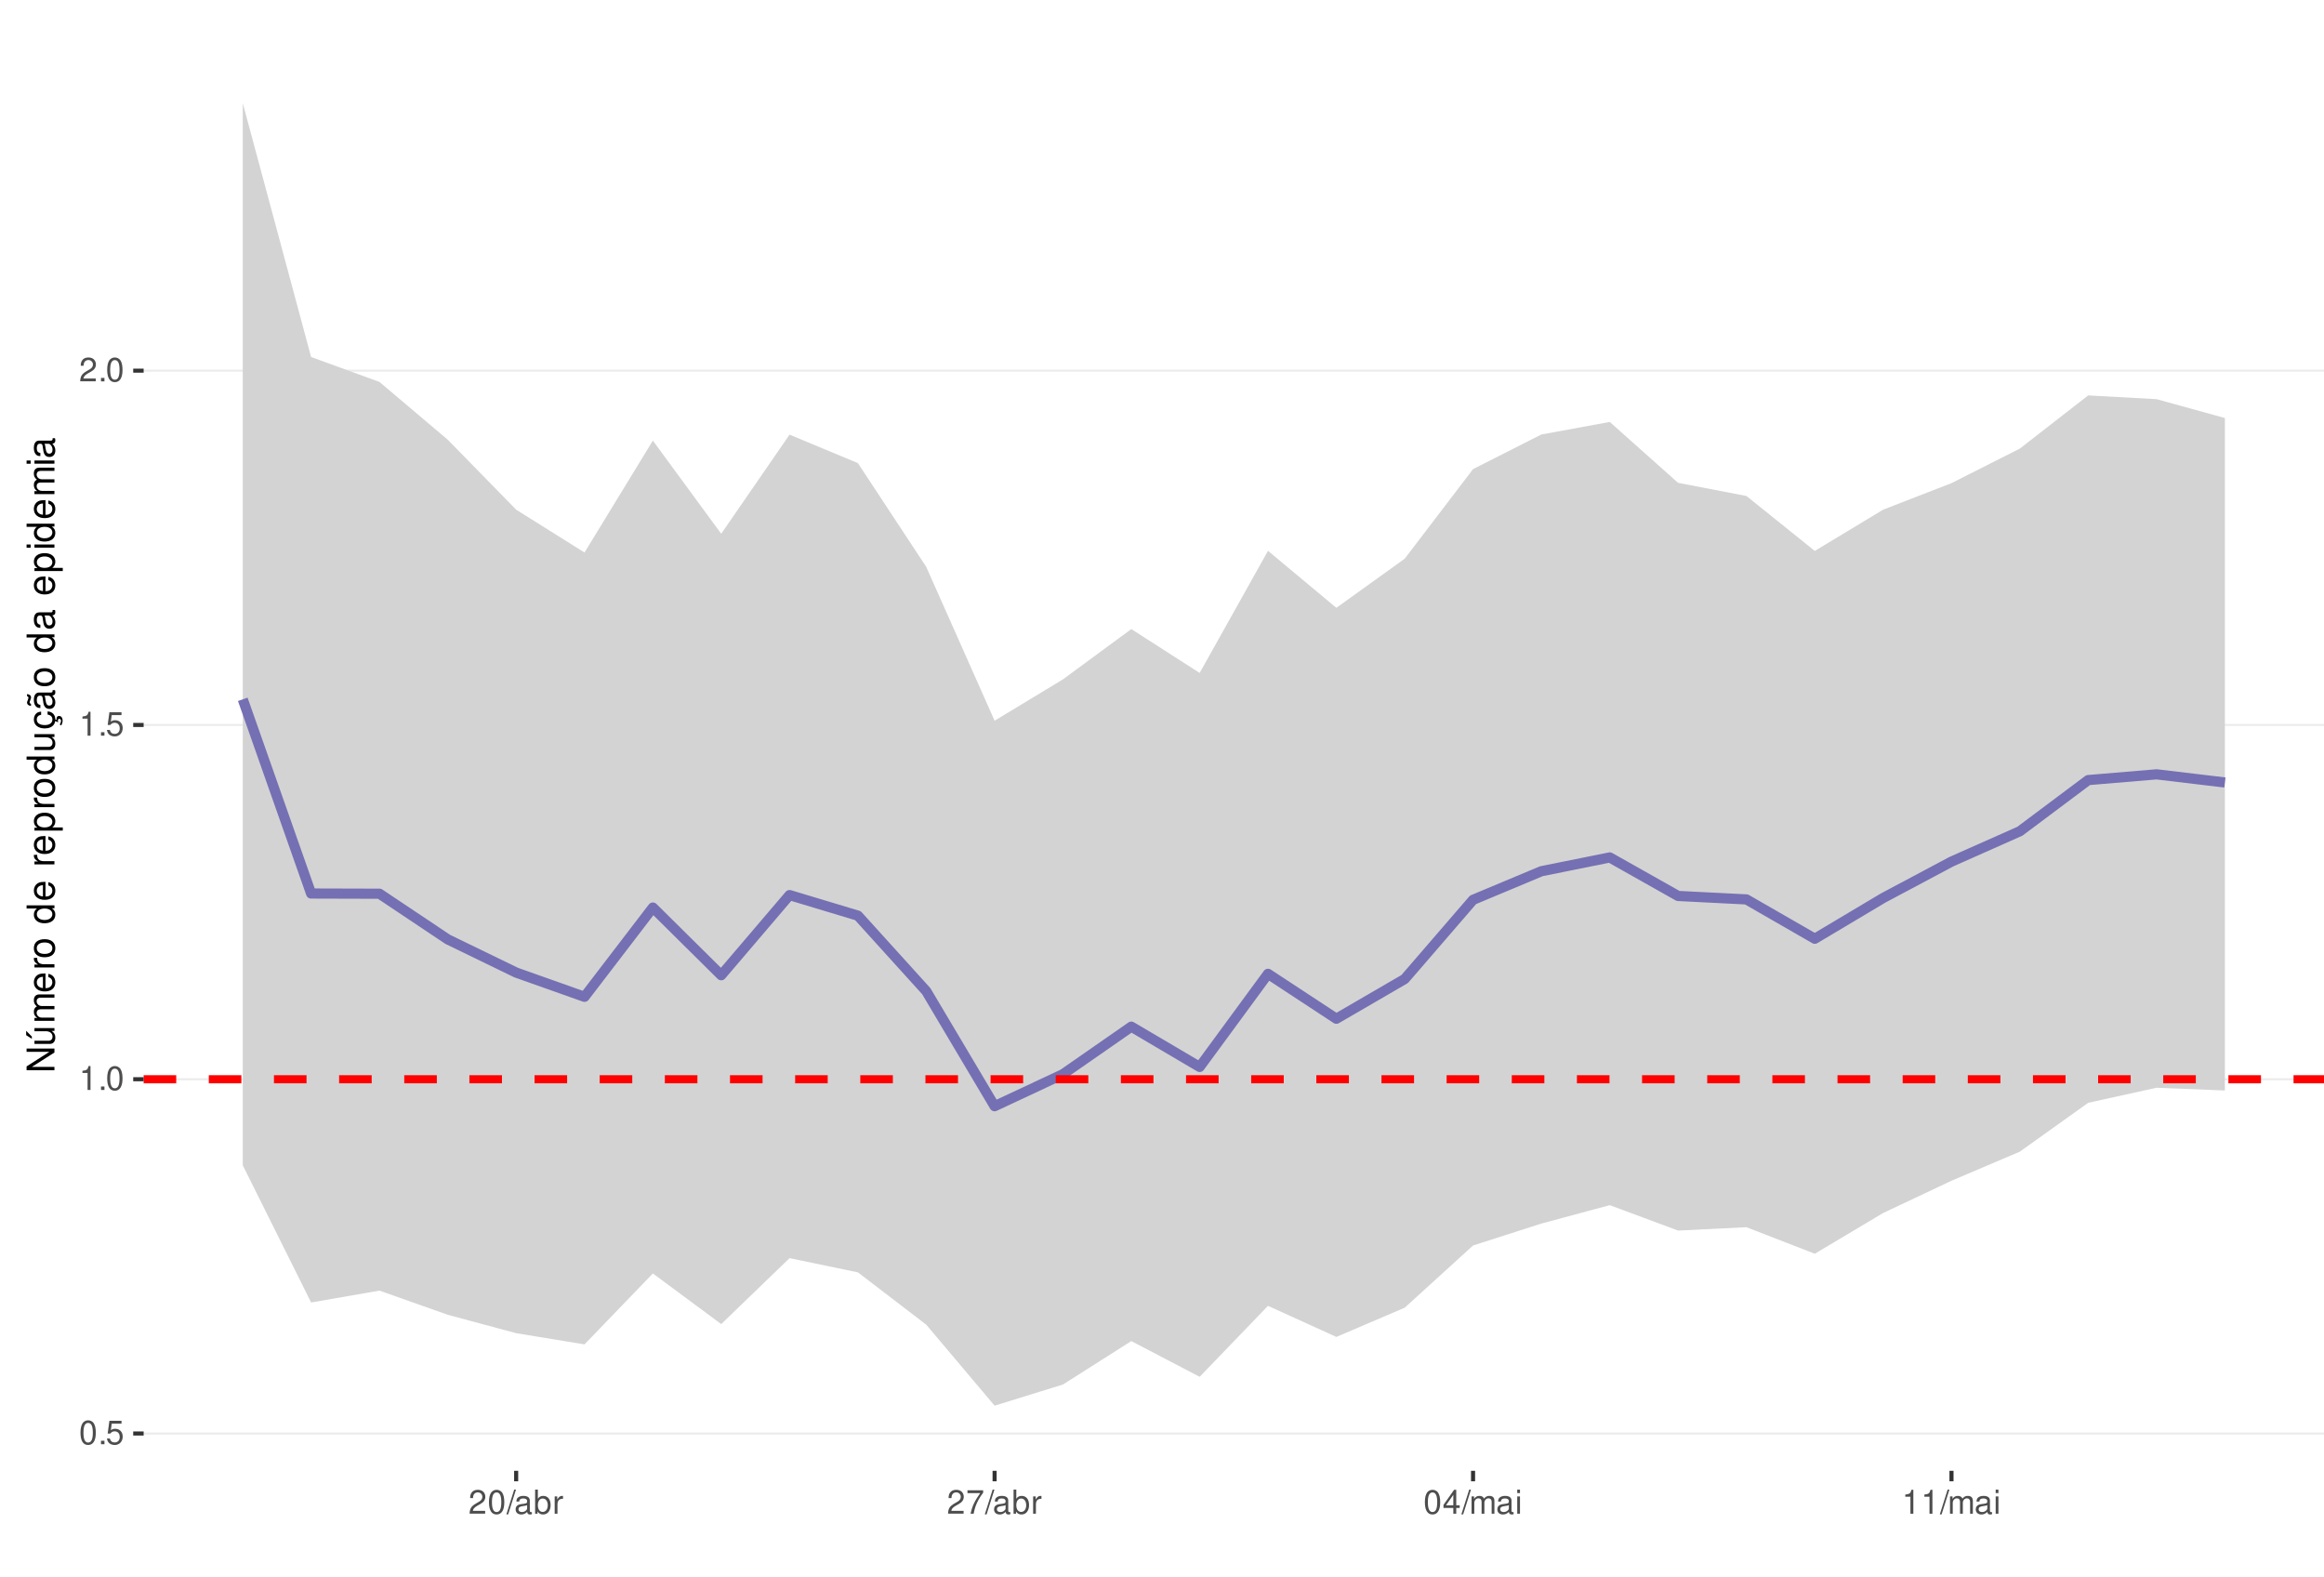
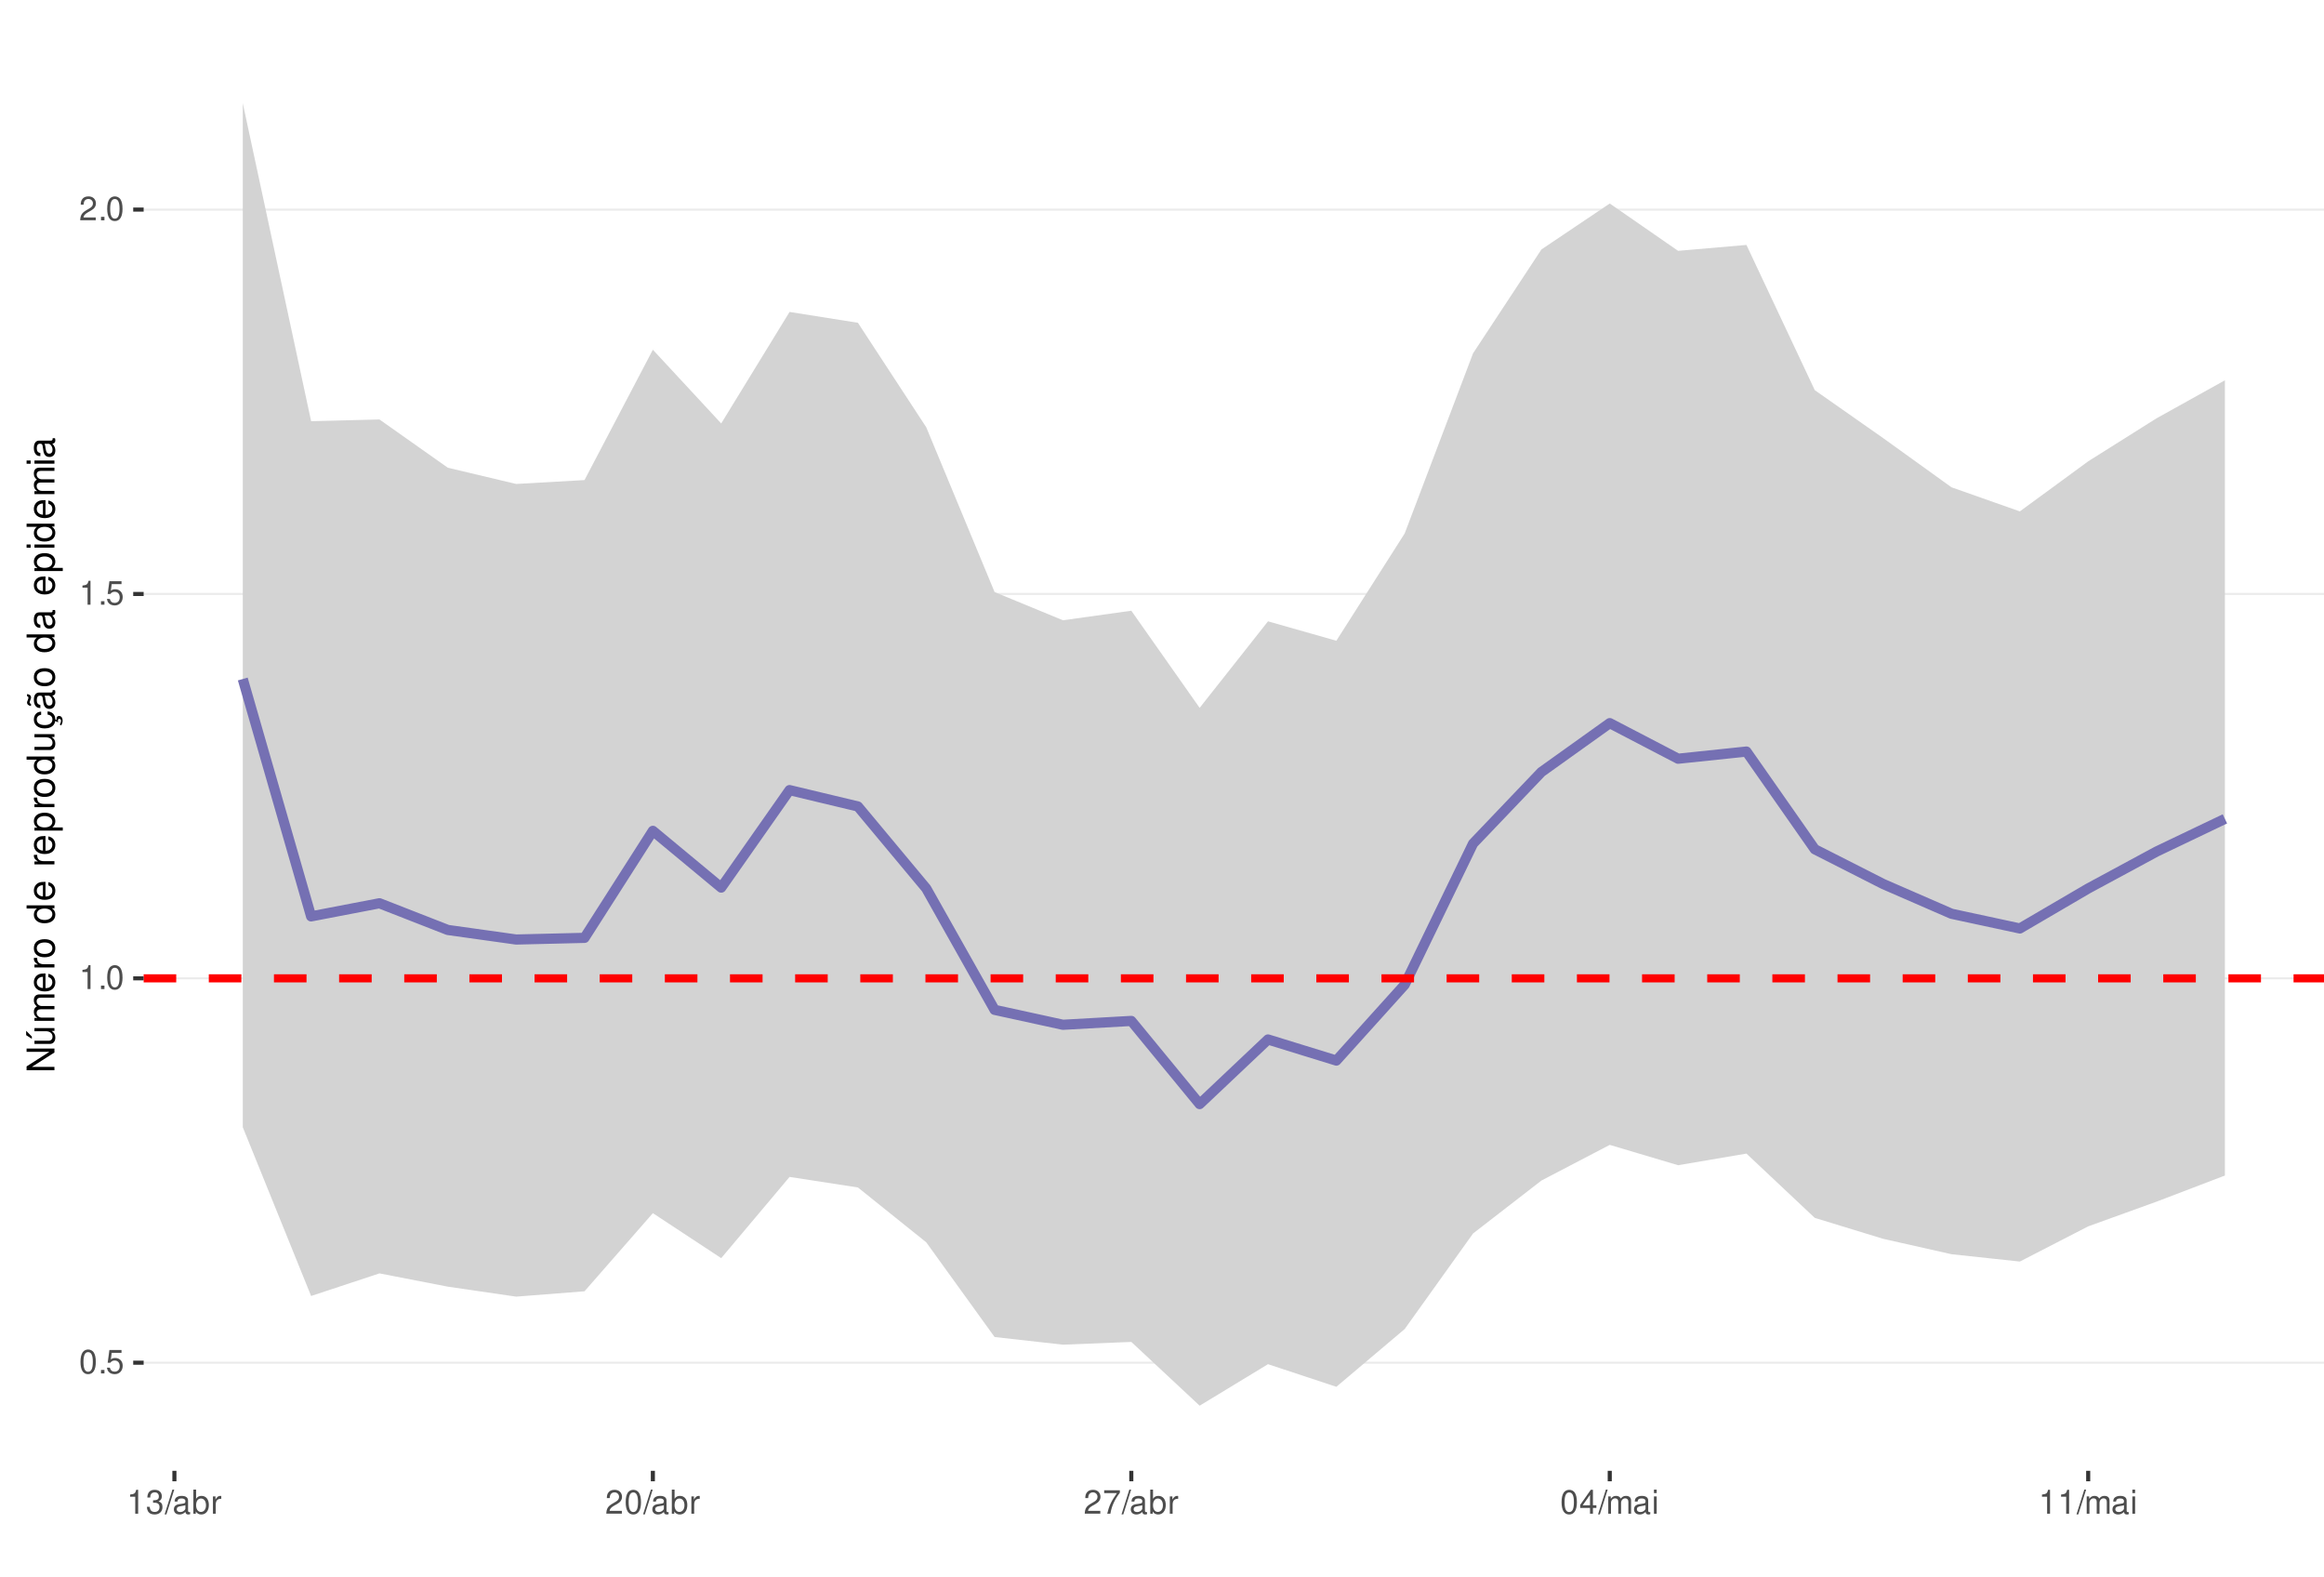
<svg xmlns="http://www.w3.org/2000/svg" xmlns:xlink="http://www.w3.org/1999/xlink" width="609pt" height="413pt" viewBox="0 0 609 413" version="1.1">
  <defs>
    <g>
      <symbol overflow="visible" id="glyph0-0">
        <path style="stroke:none;" d="" />
      </symbol>
      <symbol overflow="visible" id="glyph0-1">
        <path style="stroke:none;" d="M 2.375 -6.266 C 1.812 -6.266 1.297 -6 0.969 -5.578 C 0.578 -5.016 0.375 -4.188 0.375 -3.031 C 0.375 -0.922 1.062 0.203 2.375 0.203 C 3.672 0.203 4.391 -0.922 4.391 -2.984 C 4.391 -4.188 4.203 -5 3.797 -5.578 C 3.469 -6 2.953 -6.266 2.375 -6.266 Z M 2.375 -5.578 C 3.203 -5.578 3.609 -4.75 3.609 -3.047 C 3.609 -1.266 3.219 -0.438 2.359 -0.438 C 1.562 -0.438 1.156 -1.297 1.156 -3.016 C 1.156 -4.75 1.562 -5.578 2.375 -5.578 Z M 2.375 -5.578 " />
      </symbol>
      <symbol overflow="visible" id="glyph0-2">
        <path style="stroke:none;" d="M 1.656 -0.906 L 0.75 -0.906 L 0.75 0 L 1.656 0 Z M 1.656 -0.906 " />
      </symbol>
      <symbol overflow="visible" id="glyph0-3">
        <path style="stroke:none;" d="M 4.125 -6.141 L 0.953 -6.141 L 0.5 -2.797 L 1.188 -2.797 C 1.547 -3.219 1.844 -3.375 2.328 -3.375 C 3.156 -3.375 3.656 -2.797 3.656 -1.891 C 3.656 -1.016 3.156 -0.469 2.312 -0.469 C 1.656 -0.469 1.25 -0.812 1.062 -1.5 L 0.297 -1.5 C 0.406 -1 0.5 -0.766 0.672 -0.531 C 1.016 -0.062 1.641 0.203 2.344 0.203 C 3.578 0.203 4.438 -0.703 4.438 -2 C 4.438 -3.219 3.641 -4.047 2.453 -4.047 C 2.031 -4.047 1.672 -3.938 1.328 -3.672 L 1.562 -5.391 L 4.125 -5.391 Z M 4.125 -6.141 " />
      </symbol>
      <symbol overflow="visible" id="glyph0-4">
        <path style="stroke:none;" d="M 2.234 -4.453 L 2.234 0 L 3 0 L 3 -6.266 L 2.5 -6.266 C 2.234 -5.297 2.062 -5.172 0.891 -5.016 L 0.891 -4.453 Z M 2.234 -4.453 " />
      </symbol>
      <symbol overflow="visible" id="glyph0-5">
        <path style="stroke:none;" d="M 4.375 -0.75 L 1.156 -0.75 C 1.234 -1.266 1.5 -1.594 2.266 -2.062 L 3.125 -2.547 C 3.984 -3.016 4.422 -3.656 4.422 -4.438 C 4.422 -4.953 4.219 -5.438 3.859 -5.781 C 3.484 -6.109 3.031 -6.266 2.453 -6.266 C 1.672 -6.266 1.094 -5.984 0.766 -5.438 C 0.547 -5.109 0.453 -4.719 0.438 -4.094 L 1.188 -4.094 C 1.219 -4.516 1.266 -4.766 1.375 -4.984 C 1.578 -5.359 1.969 -5.594 2.438 -5.594 C 3.125 -5.594 3.641 -5.094 3.641 -4.422 C 3.641 -3.906 3.359 -3.484 2.812 -3.172 L 2.016 -2.703 C 0.734 -1.969 0.359 -1.375 0.297 -0.016 L 4.375 -0.016 Z M 4.375 -0.75 " />
      </symbol>
      <symbol overflow="visible" id="glyph0-6">
+         <path style="stroke:none;" d="M 1.906 -2.875 L 2.328 -2.875 C 3.156 -2.875 3.594 -2.5 3.594 -1.734 C 3.594 -0.953 3.125 -0.469 2.344 -0.469 C 1.5 -0.469 1.094 -0.906 1.031 -1.812 L 0.281 -1.812 C 0.312 -1.312 0.391 -0.984 0.547 -0.703 C 0.859 -0.109 1.469 0.203 2.297 0.203 C 3.562 0.203 4.375 -0.562 4.375 -1.75 C 4.375 -2.547 4.078 -2.984 3.344 -3.234 C 3.906 -3.469 4.203 -3.906 4.203 -4.531 C 4.203 -5.609 3.5 -6.266 2.328 -6.266 C 1.094 -6.266 0.438 -5.562 0.406 -4.234 L 1.172 -4.234 C 1.172 -4.625 1.219 -4.844 1.312 -5.031 C 1.484 -5.391 1.859 -5.594 2.344 -5.594 C 3.016 -5.594 3.422 -5.188 3.422 -4.516 C 3.422 -4.062 3.266 -3.797 2.922 -3.656 C 2.719 -3.562 2.438 -3.531 1.906 -3.516 Z M 1.906 -2.875 " />
+       </symbol>
+       <symbol overflow="visible" id="glyph0-7">
        <path style="stroke:none;" d="M 1.984 -6.312 L -0.062 0.172 L 0.406 0.172 L 2.453 -6.312 Z M 1.984 -6.312 " />
      </symbol>
-       <symbol overflow="visible" id="glyph0-7">
+       <symbol overflow="visible" id="glyph0-8">
        <path style="stroke:none;" d="M 4.625 -0.422 C 4.547 -0.406 4.516 -0.406 4.469 -0.406 C 4.219 -0.406 4.078 -0.531 4.078 -0.766 L 4.078 -3.422 C 4.078 -4.234 3.5 -4.672 2.375 -4.672 C 1.719 -4.672 1.188 -4.469 0.875 -4.141 C 0.672 -3.906 0.578 -3.641 0.562 -3.188 L 1.297 -3.188 C 1.344 -3.75 1.672 -4 2.359 -4 C 3.016 -4 3.375 -3.75 3.375 -3.328 L 3.375 -3.141 C 3.359 -2.828 3.203 -2.703 2.609 -2.625 C 1.594 -2.5 1.438 -2.469 1.156 -2.359 C 0.625 -2.125 0.359 -1.734 0.359 -1.141 C 0.359 -0.312 0.938 0.203 1.859 0.203 C 2.422 0.203 2.875 0 3.391 -0.469 C 3.438 0 3.672 0.203 4.141 0.203 C 4.297 0.203 4.391 0.188 4.625 0.125 Z M 3.375 -1.422 C 3.375 -1.188 3.297 -1.031 3.078 -0.844 C 2.781 -0.578 2.438 -0.438 2.016 -0.438 C 1.453 -0.438 1.109 -0.703 1.109 -1.156 C 1.109 -1.641 1.422 -1.875 2.203 -1.984 C 2.984 -2.094 3.125 -2.125 3.375 -2.234 Z M 3.375 -1.422 " />
      </symbol>
-       <symbol overflow="visible" id="glyph0-8">
+       <symbol overflow="visible" id="glyph0-9">
        <path style="stroke:none;" d="M 0.469 -6.312 L 0.469 0 L 1.109 0 L 1.109 -0.578 C 1.469 -0.047 1.922 0.203 2.547 0.203 C 3.75 0.203 4.531 -0.781 4.531 -2.281 C 4.531 -3.75 3.797 -4.672 2.594 -4.672 C 1.969 -4.672 1.531 -4.438 1.188 -3.922 L 1.188 -6.312 Z M 2.453 -3.984 C 3.25 -3.984 3.781 -3.297 3.781 -2.203 C 3.781 -1.172 3.234 -0.469 2.453 -0.469 C 1.672 -0.469 1.188 -1.172 1.188 -2.234 C 1.188 -3.297 1.672 -3.984 2.453 -3.984 Z M 2.453 -3.984 " />
      </symbol>
-       <symbol overflow="visible" id="glyph0-9">
+       <symbol overflow="visible" id="glyph0-10">
        <path style="stroke:none;" d="M 0.594 -4.531 L 0.594 0 L 1.328 0 L 1.328 -2.359 C 1.328 -3.438 1.781 -3.938 2.781 -3.906 L 2.781 -4.641 C 2.656 -4.656 2.594 -4.672 2.5 -4.672 C 2.031 -4.672 1.672 -4.391 1.266 -3.719 L 1.266 -4.531 Z M 0.594 -4.531 " />
      </symbol>
-       <symbol overflow="visible" id="glyph0-10">
+       <symbol overflow="visible" id="glyph0-11">
        <path style="stroke:none;" d="M 4.5 -6.141 L 0.391 -6.141 L 0.391 -5.391 L 3.719 -5.391 C 2.25 -3.297 1.656 -2.016 1.188 0 L 2.016 0 C 2.344 -1.969 3.109 -3.656 4.5 -5.5 Z M 4.5 -6.141 " />
      </symbol>
-       <symbol overflow="visible" id="glyph0-11">
+       <symbol overflow="visible" id="glyph0-12">
        <path style="stroke:none;" d="M 2.828 -1.516 L 2.828 0 L 3.594 0 L 3.594 -1.516 L 4.5 -1.516 L 4.5 -2.203 L 3.594 -2.203 L 3.594 -6.266 L 3.031 -6.266 L 0.25 -2.312 L 0.25 -1.516 Z M 2.828 -2.203 L 0.906 -2.203 L 2.828 -4.953 Z M 2.828 -2.203 " />
      </symbol>
-       <symbol overflow="visible" id="glyph0-12">
+       <symbol overflow="visible" id="glyph0-13">
        <path style="stroke:none;" d="M 0.609 -4.531 L 0.609 0 L 1.328 0 L 1.328 -2.844 C 1.328 -3.5 1.812 -4.031 2.391 -4.031 C 2.938 -4.031 3.234 -3.703 3.234 -3.125 L 3.234 0 L 3.969 0 L 3.969 -2.844 C 3.969 -3.5 4.438 -4.031 5.031 -4.031 C 5.562 -4.031 5.875 -3.703 5.875 -3.125 L 5.875 0 L 6.594 0 L 6.594 -3.406 C 6.594 -4.219 6.125 -4.672 5.281 -4.672 C 4.672 -4.672 4.312 -4.484 3.891 -3.969 C 3.625 -4.453 3.25 -4.672 2.672 -4.672 C 2.062 -4.672 1.656 -4.438 1.266 -3.891 L 1.266 -4.531 Z M 0.609 -4.531 " />
      </symbol>
-       <symbol overflow="visible" id="glyph0-13">
+       <symbol overflow="visible" id="glyph0-14">
        <path style="stroke:none;" d="M 1.297 -4.531 L 0.578 -4.531 L 0.578 0 L 1.297 0 Z M 1.297 -6.312 L 0.578 -6.312 L 0.578 -5.406 L 1.297 -5.406 Z M 1.297 -6.312 " />
      </symbol>
      <symbol overflow="visible" id="glyph1-0">
        <path style="stroke:none;" d="" />
      </symbol>
      <symbol overflow="visible" id="glyph1-1">
        <path style="stroke:none;" d="M -7.297 -6.453 L -7.297 -5.578 L -1.328 -5.578 L -7.297 -1.766 L -7.297 -0.766 L 0 -0.766 L 0 -1.641 L -5.906 -1.641 L 0 -5.406 L 0 -6.453 Z M -7.297 -6.453 " />
      </symbol>
      <symbol overflow="visible" id="glyph1-2">
        <path style="stroke:none;" d="M 0 -4.812 L -5.234 -4.812 L -5.234 -3.984 L -2.266 -3.984 C -1.203 -3.984 -0.5 -3.438 -0.5 -2.562 C -0.5 -1.906 -0.906 -1.484 -1.531 -1.484 L -5.234 -1.484 L -5.234 -0.656 L -1.203 -0.656 C -0.328 -0.656 0.234 -1.297 0.234 -2.312 C 0.234 -3.094 -0.047 -3.578 -0.734 -4.062 L 0 -4.062 Z M -7.406 -2.953 L -5.922 -2 L -5.922 -2.594 L -7.406 -4.094 Z M -7.406 -2.953 " />
      </symbol>
      <symbol overflow="visible" id="glyph1-3">
        <path style="stroke:none;" d="M -5.234 -0.703 L 0 -0.703 L 0 -1.547 L -3.297 -1.547 C -4.047 -1.547 -4.656 -2.094 -4.656 -2.766 C -4.656 -3.391 -4.281 -3.734 -3.609 -3.734 L 0 -3.734 L 0 -4.578 L -3.297 -4.578 C -4.047 -4.578 -4.656 -5.125 -4.656 -5.812 C -4.656 -6.422 -4.266 -6.781 -3.609 -6.781 L 0 -6.781 L 0 -7.625 L -3.938 -7.625 C -4.875 -7.625 -5.391 -7.078 -5.391 -6.094 C -5.391 -5.406 -5.188 -4.984 -4.594 -4.484 C -5.156 -4.188 -5.391 -3.766 -5.391 -3.078 C -5.391 -2.375 -5.125 -1.906 -4.5 -1.469 L -5.234 -1.469 Z M -5.234 -0.703 " />
      </symbol>
      <symbol overflow="visible" id="glyph1-4">
        <path style="stroke:none;" d="M -2.344 -5.125 C -3.141 -5.125 -3.625 -5.062 -4.016 -4.922 C -4.875 -4.578 -5.391 -3.781 -5.391 -2.797 C -5.391 -1.344 -4.281 -0.406 -2.547 -0.406 C -0.812 -0.406 0.234 -1.297 0.234 -2.781 C 0.234 -3.984 -0.453 -4.812 -1.594 -5.016 L -1.594 -4.188 C -0.906 -3.953 -0.547 -3.484 -0.547 -2.812 C -0.547 -2.281 -0.781 -1.828 -1.219 -1.547 C -1.516 -1.344 -1.812 -1.281 -2.344 -1.266 Z M -3.016 -1.297 C -3.984 -1.359 -4.625 -1.953 -4.625 -2.797 C -4.625 -3.641 -3.953 -4.234 -3.016 -4.234 Z M -3.016 -1.297 " />
      </symbol>
      <symbol overflow="visible" id="glyph1-5">
        <path style="stroke:none;" d="M -5.234 -0.688 L 0 -0.688 L 0 -1.531 L -2.719 -1.531 C -3.984 -1.547 -4.547 -2.062 -4.516 -3.203 L -5.359 -3.203 C -5.375 -3.062 -5.391 -2.984 -5.391 -2.891 C -5.391 -2.344 -5.062 -1.938 -4.297 -1.453 L -5.234 -1.453 Z M -5.234 -0.688 " />
      </symbol>
      <symbol overflow="visible" id="glyph1-6">
        <path style="stroke:none;" d="M -5.391 -2.719 C -5.391 -1.234 -4.344 -0.359 -2.578 -0.359 C -0.812 -0.359 0.234 -1.234 0.234 -2.734 C 0.234 -4.203 -0.812 -5.094 -2.547 -5.094 C -4.359 -5.094 -5.391 -4.234 -5.391 -2.719 Z M -4.625 -2.734 C -4.625 -3.672 -3.844 -4.234 -2.547 -4.234 C -1.312 -4.234 -0.547 -3.656 -0.547 -2.734 C -0.547 -1.797 -1.312 -1.234 -2.578 -1.234 C -3.844 -1.234 -4.625 -1.797 -4.625 -2.734 Z M -4.625 -2.734 " />
      </symbol>
      <symbol overflow="visible" id="glyph1-7">
        <path style="stroke:none;" d="" />
      </symbol>
      <symbol overflow="visible" id="glyph1-8">
        <path style="stroke:none;" d="M -7.297 -4.953 L -7.297 -4.125 L -4.578 -4.125 C -5.109 -3.766 -5.391 -3.203 -5.391 -2.516 C -5.391 -1.156 -4.297 -0.266 -2.625 -0.266 C -0.859 -0.266 0.234 -1.125 0.234 -2.547 C 0.234 -3.266 -0.047 -3.766 -0.688 -4.203 L 0 -4.203 L 0 -4.953 Z M -4.609 -2.656 C -4.609 -3.547 -3.812 -4.125 -2.562 -4.125 C -1.344 -4.125 -0.547 -3.547 -0.547 -2.656 C -0.547 -1.734 -1.359 -1.125 -2.578 -1.125 C -3.797 -1.125 -4.609 -1.734 -4.609 -2.656 Z M -4.609 -2.656 " />
      </symbol>
      <symbol overflow="visible" id="glyph1-9">
        <path style="stroke:none;" d="M 2.188 -0.547 L 2.188 -1.375 L -0.547 -1.375 C -0.016 -1.812 0.234 -2.312 0.234 -2.984 C 0.234 -4.344 -0.859 -5.234 -2.531 -5.234 C -4.297 -5.234 -5.391 -4.375 -5.391 -2.984 C -5.391 -2.266 -5.062 -1.703 -4.453 -1.312 L -5.234 -1.312 L -5.234 -0.547 Z M -4.609 -2.844 C -4.609 -3.766 -3.797 -4.359 -2.547 -4.359 C -1.359 -4.359 -0.547 -3.75 -0.547 -2.844 C -0.547 -1.953 -1.344 -1.375 -2.578 -1.375 C -3.812 -1.375 -4.609 -1.953 -4.609 -2.844 Z M -4.609 -2.844 " />
      </symbol>
      <symbol overflow="visible" id="glyph1-10">
        <path style="stroke:none;" d="M 0 -4.812 L -5.234 -4.812 L -5.234 -3.984 L -2.266 -3.984 C -1.203 -3.984 -0.5 -3.438 -0.5 -2.562 C -0.5 -1.906 -0.906 -1.484 -1.531 -1.484 L -5.234 -1.484 L -5.234 -0.656 L -1.203 -0.656 C -0.328 -0.656 0.234 -1.297 0.234 -2.312 C 0.234 -3.094 -0.047 -3.578 -0.734 -4.062 L 0 -4.062 Z M 0 -4.812 " />
      </symbol>
      <symbol overflow="visible" id="glyph1-11">
        <path style="stroke:none;" d="M 0.234 -2.641 C 0.234 -3.875 -0.547 -4.703 -1.797 -4.766 L -1.797 -3.938 C -0.953 -3.797 -0.531 -3.359 -0.531 -2.656 C -0.531 -1.734 -1.281 -1.188 -2.516 -1.188 C -3.844 -1.188 -4.625 -1.719 -4.625 -2.625 C -4.625 -3.328 -4.203 -3.766 -3.484 -3.875 L -3.484 -4.703 C -3.984 -4.672 -4.312 -4.562 -4.609 -4.359 C -5.094 -4 -5.391 -3.375 -5.391 -2.641 C -5.391 -1.219 -4.266 -0.312 -2.531 -0.312 C -1.469 -0.312 -0.625 -0.672 -0.156 -1.312 C 0.047 -1.594 0.125 -1.812 0.203 -2.25 L 0.922 -1.938 L 0.984 -2.062 C 0.938 -2.188 0.906 -2.25 0.906 -2.375 C 0.906 -2.656 1.047 -2.828 1.281 -2.828 C 1.547 -2.828 1.734 -2.594 1.734 -2.297 C 1.734 -2.031 1.672 -1.844 1.438 -1.406 L 1.406 -1.312 L 1.812 -1.094 C 2.078 -1.75 2.141 -1.953 2.141 -2.344 C 2.141 -3.109 1.781 -3.578 1.203 -3.578 C 0.781 -3.578 0.547 -3.297 0.547 -2.797 C 0.547 -2.703 0.547 -2.641 0.562 -2.516 Z M 0.234 -2.641 " />
      </symbol>
      <symbol overflow="visible" id="glyph1-12">
        <path style="stroke:none;" d="M -0.484 -5.344 C -0.469 -5.266 -0.469 -5.219 -0.469 -5.172 C -0.469 -4.875 -0.625 -4.719 -0.875 -4.719 L -3.953 -4.719 C -4.891 -4.719 -5.391 -4.047 -5.391 -2.75 C -5.391 -1.984 -5.172 -1.375 -4.781 -1.016 C -4.516 -0.766 -4.203 -0.672 -3.688 -0.656 L -3.688 -1.484 C -4.328 -1.562 -4.625 -1.938 -4.625 -2.719 C -4.625 -3.484 -4.344 -3.891 -3.844 -3.891 L -3.625 -3.891 C -3.266 -3.875 -3.125 -3.703 -3.047 -3.016 C -2.891 -1.844 -2.844 -1.656 -2.719 -1.344 C -2.453 -0.734 -2 -0.422 -1.312 -0.422 C -0.375 -0.422 0.234 -1.078 0.234 -2.141 C 0.234 -2.797 0 -3.328 -0.547 -3.922 C 0 -3.984 0.234 -4.234 0.234 -4.781 C 0.234 -4.953 0.203 -5.062 0.141 -5.344 Z M -1.656 -3.891 C -1.375 -3.891 -1.203 -3.812 -0.969 -3.562 C -0.656 -3.219 -0.5 -2.812 -0.5 -2.312 C -0.5 -1.672 -0.812 -1.297 -1.344 -1.297 C -1.891 -1.297 -2.172 -1.656 -2.297 -2.547 C -2.422 -3.438 -2.453 -3.609 -2.594 -3.891 Z M -7.172 -3.75 C -6.922 -3.672 -6.812 -3.547 -6.812 -3.375 C -6.812 -3.25 -6.875 -2.984 -6.984 -2.734 C -7.156 -2.312 -7.172 -2.25 -7.172 -2.047 C -7.172 -1.594 -6.797 -1.297 -6.141 -1.188 L -6.141 -1.766 C -6.375 -1.812 -6.5 -1.938 -6.5 -2.094 C -6.5 -2.203 -6.469 -2.344 -6.375 -2.578 C -6.156 -3.156 -6.125 -3.234 -6.125 -3.438 C -6.125 -3.922 -6.484 -4.219 -7.172 -4.312 Z M -7.172 -3.75 " />
      </symbol>
      <symbol overflow="visible" id="glyph1-13">
        <path style="stroke:none;" d="M -0.484 -5.344 C -0.469 -5.266 -0.469 -5.219 -0.469 -5.172 C -0.469 -4.875 -0.625 -4.719 -0.875 -4.719 L -3.953 -4.719 C -4.891 -4.719 -5.391 -4.047 -5.391 -2.75 C -5.391 -1.984 -5.172 -1.375 -4.781 -1.016 C -4.516 -0.766 -4.203 -0.672 -3.688 -0.656 L -3.688 -1.484 C -4.328 -1.562 -4.625 -1.938 -4.625 -2.719 C -4.625 -3.484 -4.344 -3.891 -3.844 -3.891 L -3.625 -3.891 C -3.266 -3.875 -3.125 -3.703 -3.047 -3.016 C -2.891 -1.844 -2.844 -1.656 -2.719 -1.344 C -2.453 -0.734 -2 -0.422 -1.312 -0.422 C -0.375 -0.422 0.234 -1.078 0.234 -2.141 C 0.234 -2.797 0 -3.328 -0.547 -3.922 C 0 -3.984 0.234 -4.234 0.234 -4.781 C 0.234 -4.953 0.203 -5.062 0.141 -5.344 Z M -1.656 -3.891 C -1.375 -3.891 -1.203 -3.812 -0.969 -3.562 C -0.656 -3.219 -0.5 -2.812 -0.5 -2.312 C -0.5 -1.672 -0.812 -1.297 -1.344 -1.297 C -1.891 -1.297 -2.172 -1.656 -2.297 -2.547 C -2.422 -3.438 -2.453 -3.609 -2.594 -3.891 Z M -1.656 -3.891 " />
      </symbol>
      <symbol overflow="visible" id="glyph1-14">
        <path style="stroke:none;" d="M -5.234 -1.5 L -5.234 -0.672 L 0 -0.672 L 0 -1.5 Z M -7.297 -1.5 L -7.297 -0.656 L -6.234 -0.656 L -6.234 -1.5 Z M -7.297 -1.5 " />
      </symbol>
    </g>
    <clipPath id="clip1">
      <path d="M 37.645 9.961 L 609 9.961 L 609 385.328 L 37.645 385.328 Z M 37.645 9.961 " />
    </clipPath>
    <clipPath id="clip2">
-       <path d="M 37.645 375 L 609 375 L 609 376 L 37.645 376 Z M 37.645 375 " />
+       <path d="M 37.645 356 L 609 356 L 609 358 L 37.645 358 Z M 37.645 356 " />
    </clipPath>
    <clipPath id="clip3">
-       <path d="M 37.645 282 L 609 282 L 609 284 L 37.645 284 Z M 37.645 282 " />
+       <path d="M 37.645 256 L 609 256 L 609 257 L 37.645 257 Z M 37.645 256 " />
    </clipPath>
    <clipPath id="clip4">
-       <path d="M 37.645 189 L 609 189 L 609 191 L 37.645 191 Z M 37.645 189 " />
+       <path d="M 37.645 155 L 609 155 L 609 156 L 37.645 156 Z M 37.645 155 " />
    </clipPath>
    <clipPath id="clip5">
-       <path d="M 37.645 96 L 609 96 L 609 98 L 37.645 98 Z M 37.645 96 " />
+       <path d="M 37.645 54 L 609 54 L 609 56 L 37.645 56 Z M 37.645 54 " />
    </clipPath>
    <clipPath id="clip6">
-       <path d="M 37.645 281 L 609 281 L 609 284 L 37.645 284 Z M 37.645 281 " />
+       <path d="M 37.645 255 L 609 255 L 609 258 L 37.645 258 Z M 37.645 255 " />
    </clipPath>
  </defs>
  <g id="surface58">
    <rect x="0" y="0" width="609" height="413" style="fill:rgb(100%,100%,100%);fill-opacity:1;stroke:none;" />
    <rect x="0" y="0" width="609" height="413" style="fill:rgb(100%,100%,100%);fill-opacity:1;stroke:none;" />
    <path style="fill:none;stroke-width:1.067;stroke-linecap:round;stroke-linejoin:round;stroke:rgb(100%,100%,100%);stroke-opacity:1;stroke-miterlimit:10;" d="M 0 413 L 609 413 L 609 0 L 0 0 Z M 0 413 " />
    <g clip-path="url(#clip1)" clip-rule="nonzero">
      <path style=" stroke:none;fill-rule:nonzero;fill:rgb(100%,100%,100%);fill-opacity:1;" d="M 37.645 385.328 L 609 385.328 L 609 9.961 L 37.645 9.961 Z M 37.645 385.328 " />
    </g>
    <g clip-path="url(#clip2)" clip-rule="nonzero">
-       <path style="fill:none;stroke-width:0.533;stroke-linecap:butt;stroke-linejoin:round;stroke:rgb(92.157%,92.157%,92.157%);stroke-opacity:1;stroke-miterlimit:10;" d="M 37.645 375.555 L 609 375.555 " />
+       <path style="fill:none;stroke-width:0.533;stroke-linecap:butt;stroke-linejoin:round;stroke:rgb(92.157%,92.157%,92.157%);stroke-opacity:1;stroke-miterlimit:10;" d="M 37.645 357.004 L 609 357.004 " />
    </g>
    <g clip-path="url(#clip3)" clip-rule="nonzero">
-       <path style="fill:none;stroke-width:0.533;stroke-linecap:butt;stroke-linejoin:round;stroke:rgb(92.157%,92.157%,92.157%);stroke-opacity:1;stroke-miterlimit:10;" d="M 37.645 282.742 L 609 282.742 " />
+       <path style="fill:none;stroke-width:0.533;stroke-linecap:butt;stroke-linejoin:round;stroke:rgb(92.157%,92.157%,92.157%);stroke-opacity:1;stroke-miterlimit:10;" d="M 37.645 256.309 L 609 256.309 " />
    </g>
    <g clip-path="url(#clip4)" clip-rule="nonzero">
-       <path style="fill:none;stroke-width:0.533;stroke-linecap:butt;stroke-linejoin:round;stroke:rgb(92.157%,92.157%,92.157%);stroke-opacity:1;stroke-miterlimit:10;" d="M 37.645 189.926 L 609 189.926 " />
+       <path style="fill:none;stroke-width:0.533;stroke-linecap:butt;stroke-linejoin:round;stroke:rgb(92.157%,92.157%,92.157%);stroke-opacity:1;stroke-miterlimit:10;" d="M 37.645 155.609 L 609 155.609 " />
    </g>
    <g clip-path="url(#clip5)" clip-rule="nonzero">
-       <path style="fill:none;stroke-width:0.533;stroke-linecap:butt;stroke-linejoin:round;stroke:rgb(92.157%,92.157%,92.157%);stroke-opacity:1;stroke-miterlimit:10;" d="M 37.645 97.109 L 609 97.109 " />
-     </g>
-     <path style=" stroke:none;fill-rule:nonzero;fill:rgb(82.745%,82.745%,82.745%);fill-opacity:1;" d="M 63.617 27.023 L 81.527 93.531 L 99.438 100.059 L 117.348 115.211 L 135.258 133.527 L 153.168 144.75 L 171.082 115.43 L 188.992 139.836 L 206.902 113.867 L 224.812 121.328 L 242.723 148.52 L 260.633 188.812 L 278.547 177.977 L 296.457 164.805 L 314.367 176.297 L 332.277 144.309 L 350.188 159.238 L 368.098 146.375 L 386.012 122.898 L 403.922 113.824 L 421.832 110.543 L 439.742 126.496 L 457.652 129.938 L 475.562 144.332 L 493.477 133.523 L 511.387 126.57 L 529.297 117.523 L 547.207 103.59 L 565.117 104.574 L 583.031 109.512 L 583.031 285.688 L 565.117 284.969 L 547.207 288.914 L 529.297 301.711 L 511.387 309.332 L 493.477 317.785 L 475.562 328.457 L 457.652 321.508 L 439.742 322.387 L 421.832 315.73 L 403.922 320.547 L 386.012 326.297 L 368.098 342.594 L 350.188 350.25 L 332.277 342.105 L 314.367 360.699 L 296.457 351.34 L 278.547 362.715 L 260.633 368.266 L 242.723 347.043 L 224.812 333.336 L 206.902 329.609 L 188.992 346.887 L 171.082 333.621 L 153.168 352.207 L 135.258 349.27 L 117.348 344.453 L 99.438 338.117 L 81.527 341.227 L 63.617 305.281 Z M 63.617 27.023 " />
-     <path style="fill:none;stroke-width:2.667;stroke-linecap:butt;stroke-linejoin:round;stroke:rgb(45.882%,43.922%,70.196%);stroke-opacity:1;stroke-miterlimit:10;" d="M 63.617 183.211 L 81.527 234.086 L 99.438 234.137 L 117.348 246.105 L 135.258 254.797 L 153.168 261.148 L 171.082 237.762 L 188.992 255.492 L 206.902 234.496 L 224.812 239.887 L 242.723 259.66 L 260.633 289.805 L 278.547 281.418 L 296.457 268.965 L 314.367 279.52 L 332.277 255.125 L 350.188 266.891 L 368.098 256.488 L 386.012 235.738 L 403.922 228.242 L 421.832 224.633 L 439.742 234.727 L 457.652 235.629 L 475.562 245.934 L 493.477 235.262 L 511.387 225.727 L 529.297 217.773 L 547.207 204.367 L 565.117 202.863 L 583.031 204.996 " />
+       <path style="fill:none;stroke-width:0.533;stroke-linecap:butt;stroke-linejoin:round;stroke:rgb(92.157%,92.157%,92.157%);stroke-opacity:1;stroke-miterlimit:10;" d="M 37.645 54.91 L 609 54.91 " />
+     </g>
+     <path style=" stroke:none;fill-rule:nonzero;fill:rgb(82.745%,82.745%,82.745%);fill-opacity:1;" d="M 63.617 27.023 L 81.527 110.348 L 99.438 109.891 L 117.348 122.535 L 135.258 126.789 L 153.168 125.77 L 171.082 91.621 L 188.992 110.938 L 206.902 81.723 L 224.812 84.562 L 242.723 111.938 L 260.633 155.113 L 278.547 162.5 L 296.457 159.996 L 314.367 185.449 L 332.277 162.777 L 350.188 167.863 L 368.098 139.75 L 386.012 92.562 L 403.922 65.359 L 421.832 53.316 L 439.742 65.715 L 457.652 64.168 L 475.562 102.219 L 493.477 114.777 L 511.387 127.664 L 529.297 133.977 L 547.207 120.855 L 565.117 109.59 L 583.031 99.629 L 583.031 307.969 L 565.117 314.812 L 547.207 321.285 L 529.297 330.504 L 511.387 328.582 L 493.477 324.547 L 475.562 319.066 L 457.652 302.219 L 439.742 305.266 L 421.832 299.938 L 403.922 309.285 L 386.012 323.148 L 368.098 348.184 L 350.188 363.316 L 332.277 357.391 L 314.367 368.266 L 296.457 351.559 L 278.547 352.281 L 260.633 350.277 L 242.723 325.465 L 224.812 311.094 L 206.902 308.332 L 188.992 329.613 L 171.082 317.824 L 153.168 338.293 L 135.258 339.695 L 117.348 337.082 L 99.438 333.605 L 81.527 339.523 L 63.617 295.297 Z M 63.617 27.023 " />
+     <path style="fill:none;stroke-width:2.667;stroke-linecap:butt;stroke-linejoin:round;stroke:rgb(45.882%,43.922%,70.196%);stroke-opacity:1;stroke-miterlimit:10;" d="M 63.617 177.887 L 81.527 240.074 L 99.438 236.637 L 117.348 243.633 L 135.258 246.137 L 153.168 245.703 L 171.082 217.668 L 188.992 232.531 L 206.902 206.996 L 224.812 211.281 L 242.723 232.762 L 260.633 264.562 L 278.547 268.473 L 296.457 267.465 L 314.367 289.25 L 332.277 272.324 L 350.188 277.848 L 368.098 257.984 L 386.012 221.012 L 403.922 202.254 L 421.832 189.449 L 439.742 198.77 L 457.652 196.895 L 475.562 222.492 L 493.477 231.59 L 511.387 239.387 L 529.297 243.242 L 547.207 232.766 L 565.117 223.098 L 583.031 214.531 " />
    <g clip-path="url(#clip6)" clip-rule="nonzero">
-       <path style="fill:none;stroke-width:2.134;stroke-linecap:butt;stroke-linejoin:round;stroke:rgb(100%,0%,0%);stroke-opacity:1;stroke-dasharray:8.536,8.536;stroke-miterlimit:10;" d="M 37.645 282.742 L 609 282.742 " />
-     </g>
-     <g style="fill:rgb(30.196%,30.196%,30.196%);fill-opacity:1;">
-       <use xlink:href="#glyph0-1" x="20.715" y="378.36" />
-       <use xlink:href="#glyph0-2" x="25.715" y="378.36" />
-       <use xlink:href="#glyph0-3" x="27.715" y="378.36" />
-     </g>
-     <g style="fill:rgb(30.196%,30.196%,30.196%);fill-opacity:1;">
-       <use xlink:href="#glyph0-4" x="20.715" y="285.548" />
-       <use xlink:href="#glyph0-2" x="25.715" y="285.548" />
-       <use xlink:href="#glyph0-1" x="27.715" y="285.548" />
-     </g>
-     <g style="fill:rgb(30.196%,30.196%,30.196%);fill-opacity:1;">
-       <use xlink:href="#glyph0-4" x="20.715" y="192.731" />
-       <use xlink:href="#glyph0-2" x="25.715" y="192.731" />
-       <use xlink:href="#glyph0-3" x="27.715" y="192.731" />
-     </g>
-     <g style="fill:rgb(30.196%,30.196%,30.196%);fill-opacity:1;">
-       <use xlink:href="#glyph0-5" x="20.715" y="99.915" />
-       <use xlink:href="#glyph0-2" x="25.715" y="99.915" />
-       <use xlink:href="#glyph0-1" x="27.715" y="99.915" />
-     </g>
-     <path style="fill:none;stroke-width:1.067;stroke-linecap:butt;stroke-linejoin:round;stroke:rgb(20%,20%,20%);stroke-opacity:1;stroke-miterlimit:10;" d="M 34.906 375.555 L 37.645 375.555 " />
-     <path style="fill:none;stroke-width:1.067;stroke-linecap:butt;stroke-linejoin:round;stroke:rgb(20%,20%,20%);stroke-opacity:1;stroke-miterlimit:10;" d="M 34.906 282.742 L 37.645 282.742 " />
-     <path style="fill:none;stroke-width:1.067;stroke-linecap:butt;stroke-linejoin:round;stroke:rgb(20%,20%,20%);stroke-opacity:1;stroke-miterlimit:10;" d="M 34.906 189.926 L 37.645 189.926 " />
-     <path style="fill:none;stroke-width:1.067;stroke-linecap:butt;stroke-linejoin:round;stroke:rgb(20%,20%,20%);stroke-opacity:1;stroke-miterlimit:10;" d="M 34.906 97.109 L 37.645 97.109 " />
-     <path style="fill:none;stroke-width:1.067;stroke-linecap:butt;stroke-linejoin:round;stroke:rgb(20%,20%,20%);stroke-opacity:1;stroke-miterlimit:10;" d="M 135.258 388.07 L 135.258 385.328 " />
-     <path style="fill:none;stroke-width:1.067;stroke-linecap:butt;stroke-linejoin:round;stroke:rgb(20%,20%,20%);stroke-opacity:1;stroke-miterlimit:10;" d="M 260.633 388.07 L 260.633 385.328 " />
-     <path style="fill:none;stroke-width:1.067;stroke-linecap:butt;stroke-linejoin:round;stroke:rgb(20%,20%,20%);stroke-opacity:1;stroke-miterlimit:10;" d="M 386.012 388.07 L 386.012 385.328 " />
-     <path style="fill:none;stroke-width:1.067;stroke-linecap:butt;stroke-linejoin:round;stroke:rgb(20%,20%,20%);stroke-opacity:1;stroke-miterlimit:10;" d="M 511.387 388.07 L 511.387 385.328 " />
-     <g style="fill:rgb(30.196%,30.196%,30.196%);fill-opacity:1;">
-       <use xlink:href="#glyph0-5" x="122.758" y="396.567" />
-       <use xlink:href="#glyph0-1" x="127.758" y="396.567" />
-       <use xlink:href="#glyph0-6" x="132.758" y="396.567" />
-       <use xlink:href="#glyph0-7" x="134.758" y="396.567" />
-       <use xlink:href="#glyph0-8" x="139.758" y="396.567" />
-       <use xlink:href="#glyph0-9" x="144.758" y="396.567" />
-     </g>
-     <g style="fill:rgb(30.196%,30.196%,30.196%);fill-opacity:1;">
-       <use xlink:href="#glyph0-5" x="248.133" y="396.567" />
-       <use xlink:href="#glyph0-10" x="253.133" y="396.567" />
-       <use xlink:href="#glyph0-6" x="258.133" y="396.567" />
-       <use xlink:href="#glyph0-7" x="260.133" y="396.567" />
-       <use xlink:href="#glyph0-8" x="265.133" y="396.567" />
-       <use xlink:href="#glyph0-9" x="270.133" y="396.567" />
-     </g>
-     <g style="fill:rgb(30.196%,30.196%,30.196%);fill-opacity:1;">
-       <use xlink:href="#glyph0-1" x="373.012" y="396.567" />
-       <use xlink:href="#glyph0-11" x="378.012" y="396.567" />
-       <use xlink:href="#glyph0-6" x="383.012" y="396.567" />
-       <use xlink:href="#glyph0-12" x="385.012" y="396.567" />
-       <use xlink:href="#glyph0-7" x="392.012" y="396.567" />
-       <use xlink:href="#glyph0-13" x="397.012" y="396.567" />
-     </g>
-     <g style="fill:rgb(30.196%,30.196%,30.196%);fill-opacity:1;">
-       <use xlink:href="#glyph0-4" x="498.387" y="396.567" />
-       <use xlink:href="#glyph0-4" x="503.387" y="396.567" />
-       <use xlink:href="#glyph0-6" x="508.387" y="396.567" />
-       <use xlink:href="#glyph0-12" x="510.387" y="396.567" />
-       <use xlink:href="#glyph0-7" x="517.387" y="396.567" />
-       <use xlink:href="#glyph0-13" x="522.387" y="396.567" />
+       <path style="fill:none;stroke-width:2.134;stroke-linecap:butt;stroke-linejoin:round;stroke:rgb(100%,0%,0%);stroke-opacity:1;stroke-dasharray:8.536,8.536;stroke-miterlimit:10;" d="M 37.645 256.309 L 609 256.309 " />
+     </g>
+     <g style="fill:rgb(30.196%,30.196%,30.196%);fill-opacity:1;">
+       <use xlink:href="#glyph0-1" x="20.715" y="359.81" />
+       <use xlink:href="#glyph0-2" x="25.715" y="359.81" />
+       <use xlink:href="#glyph0-3" x="27.715" y="359.81" />
+     </g>
+     <g style="fill:rgb(30.196%,30.196%,30.196%);fill-opacity:1;">
+       <use xlink:href="#glyph0-4" x="20.715" y="259.114" />
+       <use xlink:href="#glyph0-2" x="25.715" y="259.114" />
+       <use xlink:href="#glyph0-1" x="27.715" y="259.114" />
+     </g>
+     <g style="fill:rgb(30.196%,30.196%,30.196%);fill-opacity:1;">
+       <use xlink:href="#glyph0-4" x="20.715" y="158.415" />
+       <use xlink:href="#glyph0-2" x="25.715" y="158.415" />
+       <use xlink:href="#glyph0-3" x="27.715" y="158.415" />
+     </g>
+     <g style="fill:rgb(30.196%,30.196%,30.196%);fill-opacity:1;">
+       <use xlink:href="#glyph0-5" x="20.715" y="57.716" />
+       <use xlink:href="#glyph0-2" x="25.715" y="57.716" />
+       <use xlink:href="#glyph0-1" x="27.715" y="57.716" />
+     </g>
+     <path style="fill:none;stroke-width:1.067;stroke-linecap:butt;stroke-linejoin:round;stroke:rgb(20%,20%,20%);stroke-opacity:1;stroke-miterlimit:10;" d="M 34.906 357.004 L 37.645 357.004 " />
+     <path style="fill:none;stroke-width:1.067;stroke-linecap:butt;stroke-linejoin:round;stroke:rgb(20%,20%,20%);stroke-opacity:1;stroke-miterlimit:10;" d="M 34.906 256.309 L 37.645 256.309 " />
+     <path style="fill:none;stroke-width:1.067;stroke-linecap:butt;stroke-linejoin:round;stroke:rgb(20%,20%,20%);stroke-opacity:1;stroke-miterlimit:10;" d="M 34.906 155.609 L 37.645 155.609 " />
+     <path style="fill:none;stroke-width:1.067;stroke-linecap:butt;stroke-linejoin:round;stroke:rgb(20%,20%,20%);stroke-opacity:1;stroke-miterlimit:10;" d="M 34.906 54.91 L 37.645 54.91 " />
+     <path style="fill:none;stroke-width:1.067;stroke-linecap:butt;stroke-linejoin:round;stroke:rgb(20%,20%,20%);stroke-opacity:1;stroke-miterlimit:10;" d="M 45.703 388.07 L 45.703 385.328 " />
+     <path style="fill:none;stroke-width:1.067;stroke-linecap:butt;stroke-linejoin:round;stroke:rgb(20%,20%,20%);stroke-opacity:1;stroke-miterlimit:10;" d="M 171.082 388.07 L 171.082 385.328 " />
+     <path style="fill:none;stroke-width:1.067;stroke-linecap:butt;stroke-linejoin:round;stroke:rgb(20%,20%,20%);stroke-opacity:1;stroke-miterlimit:10;" d="M 296.457 388.07 L 296.457 385.328 " />
+     <path style="fill:none;stroke-width:1.067;stroke-linecap:butt;stroke-linejoin:round;stroke:rgb(20%,20%,20%);stroke-opacity:1;stroke-miterlimit:10;" d="M 421.832 388.07 L 421.832 385.328 " />
+     <path style="fill:none;stroke-width:1.067;stroke-linecap:butt;stroke-linejoin:round;stroke:rgb(20%,20%,20%);stroke-opacity:1;stroke-miterlimit:10;" d="M 547.207 388.07 L 547.207 385.328 " />
+     <g style="fill:rgb(30.196%,30.196%,30.196%);fill-opacity:1;">
+       <use xlink:href="#glyph0-4" x="33.203" y="396.567" />
+       <use xlink:href="#glyph0-6" x="38.203" y="396.567" />
+       <use xlink:href="#glyph0-7" x="43.203" y="396.567" />
+       <use xlink:href="#glyph0-8" x="45.203" y="396.567" />
+       <use xlink:href="#glyph0-9" x="50.203" y="396.567" />
+       <use xlink:href="#glyph0-10" x="55.203" y="396.567" />
+     </g>
+     <g style="fill:rgb(30.196%,30.196%,30.196%);fill-opacity:1;">
+       <use xlink:href="#glyph0-5" x="158.582" y="396.567" />
+       <use xlink:href="#glyph0-1" x="163.582" y="396.567" />
+       <use xlink:href="#glyph0-7" x="168.582" y="396.567" />
+       <use xlink:href="#glyph0-8" x="170.582" y="396.567" />
+       <use xlink:href="#glyph0-9" x="175.582" y="396.567" />
+       <use xlink:href="#glyph0-10" x="180.582" y="396.567" />
+     </g>
+     <g style="fill:rgb(30.196%,30.196%,30.196%);fill-opacity:1;">
+       <use xlink:href="#glyph0-5" x="283.957" y="396.567" />
+       <use xlink:href="#glyph0-11" x="288.957" y="396.567" />
+       <use xlink:href="#glyph0-7" x="293.957" y="396.567" />
+       <use xlink:href="#glyph0-8" x="295.957" y="396.567" />
+       <use xlink:href="#glyph0-9" x="300.957" y="396.567" />
+       <use xlink:href="#glyph0-10" x="305.957" y="396.567" />
+     </g>
+     <g style="fill:rgb(30.196%,30.196%,30.196%);fill-opacity:1;">
+       <use xlink:href="#glyph0-1" x="408.832" y="396.567" />
+       <use xlink:href="#glyph0-12" x="413.832" y="396.567" />
+       <use xlink:href="#glyph0-7" x="418.832" y="396.567" />
+       <use xlink:href="#glyph0-13" x="420.832" y="396.567" />
+       <use xlink:href="#glyph0-8" x="427.832" y="396.567" />
+       <use xlink:href="#glyph0-14" x="432.832" y="396.567" />
+     </g>
+     <g style="fill:rgb(30.196%,30.196%,30.196%);fill-opacity:1;">
+       <use xlink:href="#glyph0-4" x="534.207" y="396.567" />
+       <use xlink:href="#glyph0-4" x="539.207" y="396.567" />
+       <use xlink:href="#glyph0-7" x="544.207" y="396.567" />
+       <use xlink:href="#glyph0-13" x="546.207" y="396.567" />
+       <use xlink:href="#glyph0-8" x="553.207" y="396.567" />
+       <use xlink:href="#glyph0-14" x="558.207" y="396.567" />
    </g>
    <g style="fill:rgb(0%,0%,0%);fill-opacity:1;">
      <use xlink:href="#glyph1-1" x="14.263" y="281.145" />
      <use xlink:href="#glyph1-2" x="14.263" y="274.145" />
      <use xlink:href="#glyph1-3" x="14.263" y="268.145" />
      <use xlink:href="#glyph1-4" x="14.263" y="260.145" />
      <use xlink:href="#glyph1-5" x="14.263" y="254.145" />
      <use xlink:href="#glyph1-6" x="14.263" y="251.145" />
      <use xlink:href="#glyph1-7" x="14.263" y="245.145" />
      <use xlink:href="#glyph1-8" x="14.263" y="242.145" />
      <use xlink:href="#glyph1-4" x="14.263" y="236.145" />
      <use xlink:href="#glyph1-7" x="14.263" y="230.145" />
      <use xlink:href="#glyph1-5" x="14.263" y="227.145" />
      <use xlink:href="#glyph1-4" x="14.263" y="224.145" />
      <use xlink:href="#glyph1-9" x="14.263" y="218.145" />
      <use xlink:href="#glyph1-5" x="14.263" y="212.145" />
      <use xlink:href="#glyph1-6" x="14.263" y="209.145" />
      <use xlink:href="#glyph1-8" x="14.263" y="203.145" />
      <use xlink:href="#glyph1-10" x="14.263" y="197.145" />
      <use xlink:href="#glyph1-11" x="14.263" y="191.145" />
      <use xlink:href="#glyph1-12" x="14.263" y="186.145" />
      <use xlink:href="#glyph1-6" x="14.263" y="180.145" />
      <use xlink:href="#glyph1-7" x="14.263" y="174.145" />
      <use xlink:href="#glyph1-8" x="14.263" y="171.145" />
      <use xlink:href="#glyph1-13" x="14.263" y="165.145" />
      <use xlink:href="#glyph1-7" x="14.263" y="159.145" />
      <use xlink:href="#glyph1-4" x="14.263" y="156.145" />
      <use xlink:href="#glyph1-9" x="14.263" y="150.145" />
      <use xlink:href="#glyph1-14" x="14.263" y="144.145" />
      <use xlink:href="#glyph1-8" x="14.263" y="142.145" />
      <use xlink:href="#glyph1-4" x="14.263" y="136.145" />
      <use xlink:href="#glyph1-3" x="14.263" y="130.145" />
      <use xlink:href="#glyph1-14" x="14.263" y="122.145" />
      <use xlink:href="#glyph1-13" x="14.263" y="120.145" />
    </g>
  </g>
</svg>
